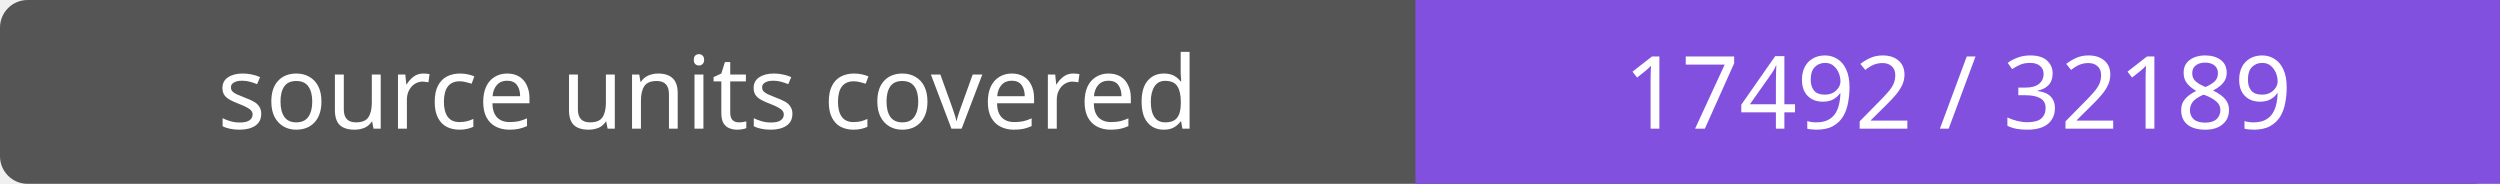
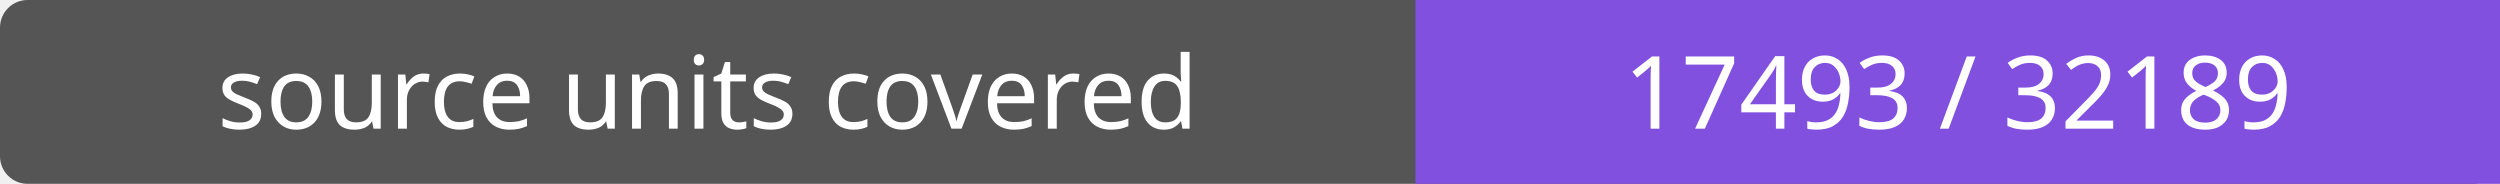
- <svg xmlns="http://www.w3.org/2000/svg" width="272" height="20" role="img" aria-label="source units covered: 17492 / 32189">
+ <svg xmlns="http://www.w3.org/2000/svg" width="272" height="20" role="img" aria-label="source units covered: 17493 / 32189">
  <rect width="272" height="20" rx="3" fill="#555" />
  <path fill="#8250df" d="M154 0h118v20H154z" />
  <g fill="#fff" text-anchor="middle" font-family="Verdana,sans-serif" font-size="11">
    <text x="77.0" y="14">source units covered</text>
-     <text x="213.0" y="14">17492 / 32189</text>
+     <text x="213.0" y="14">17493 / 32189</text>
  </g>
</svg>
